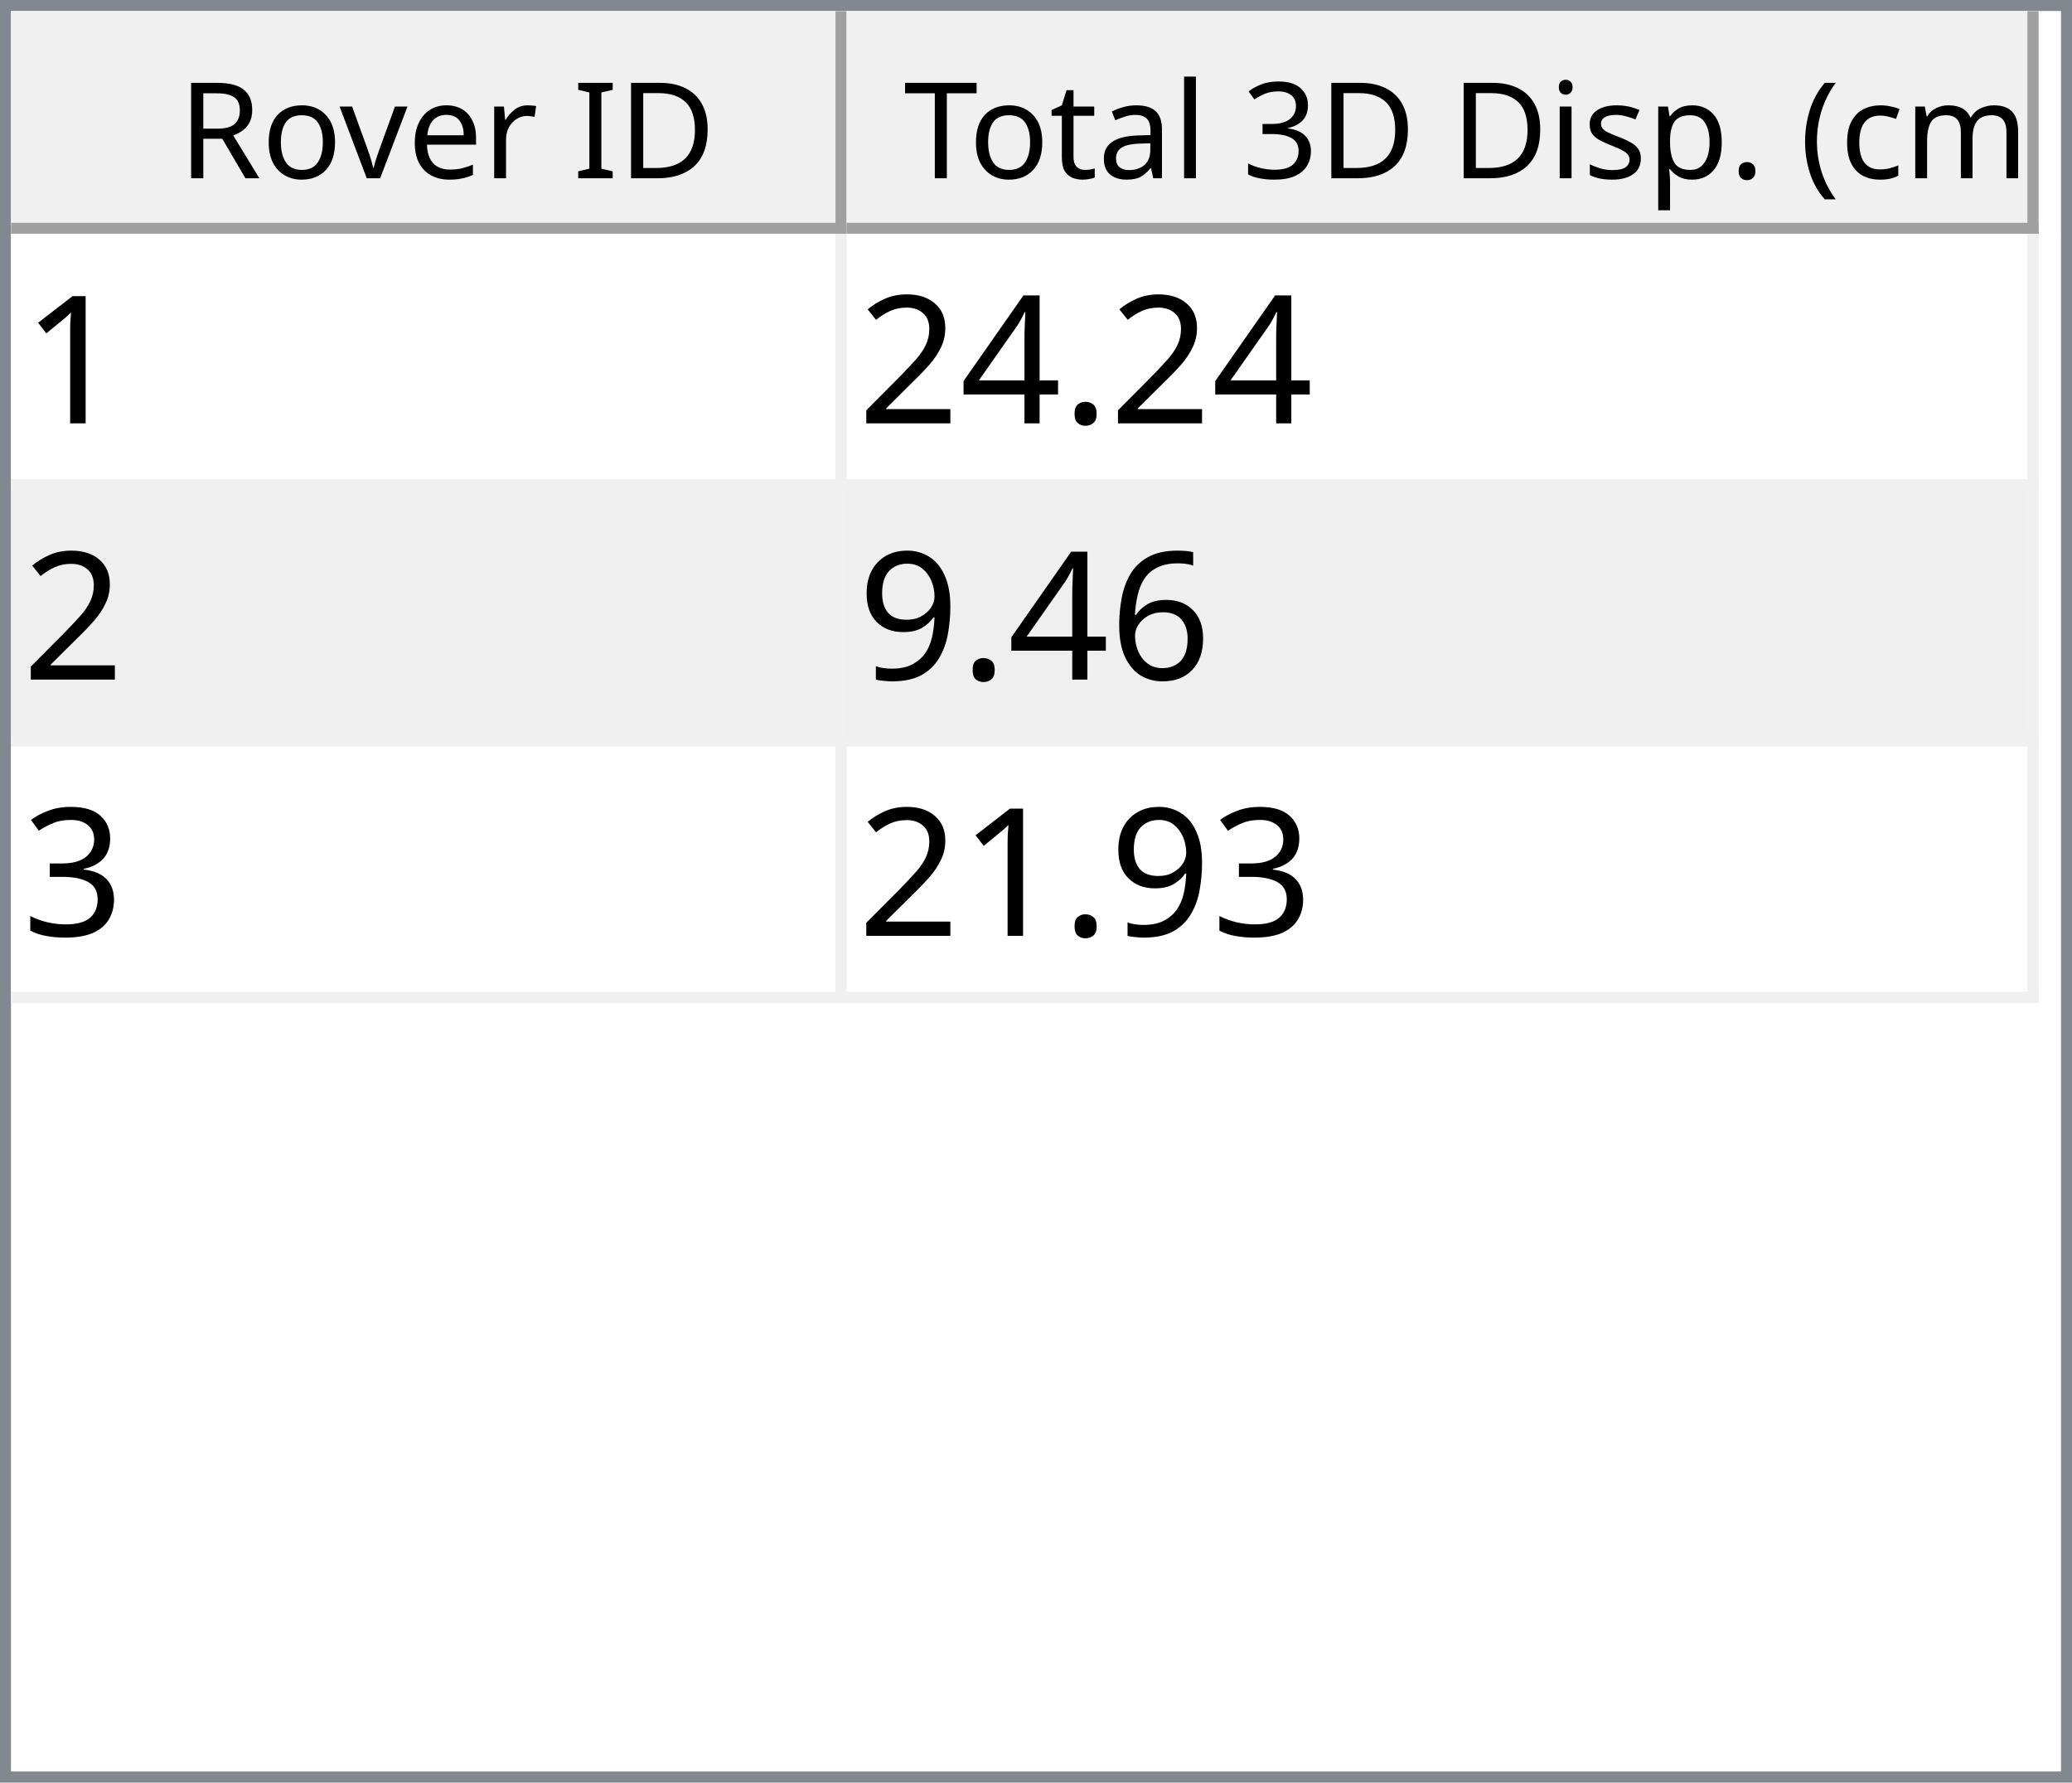
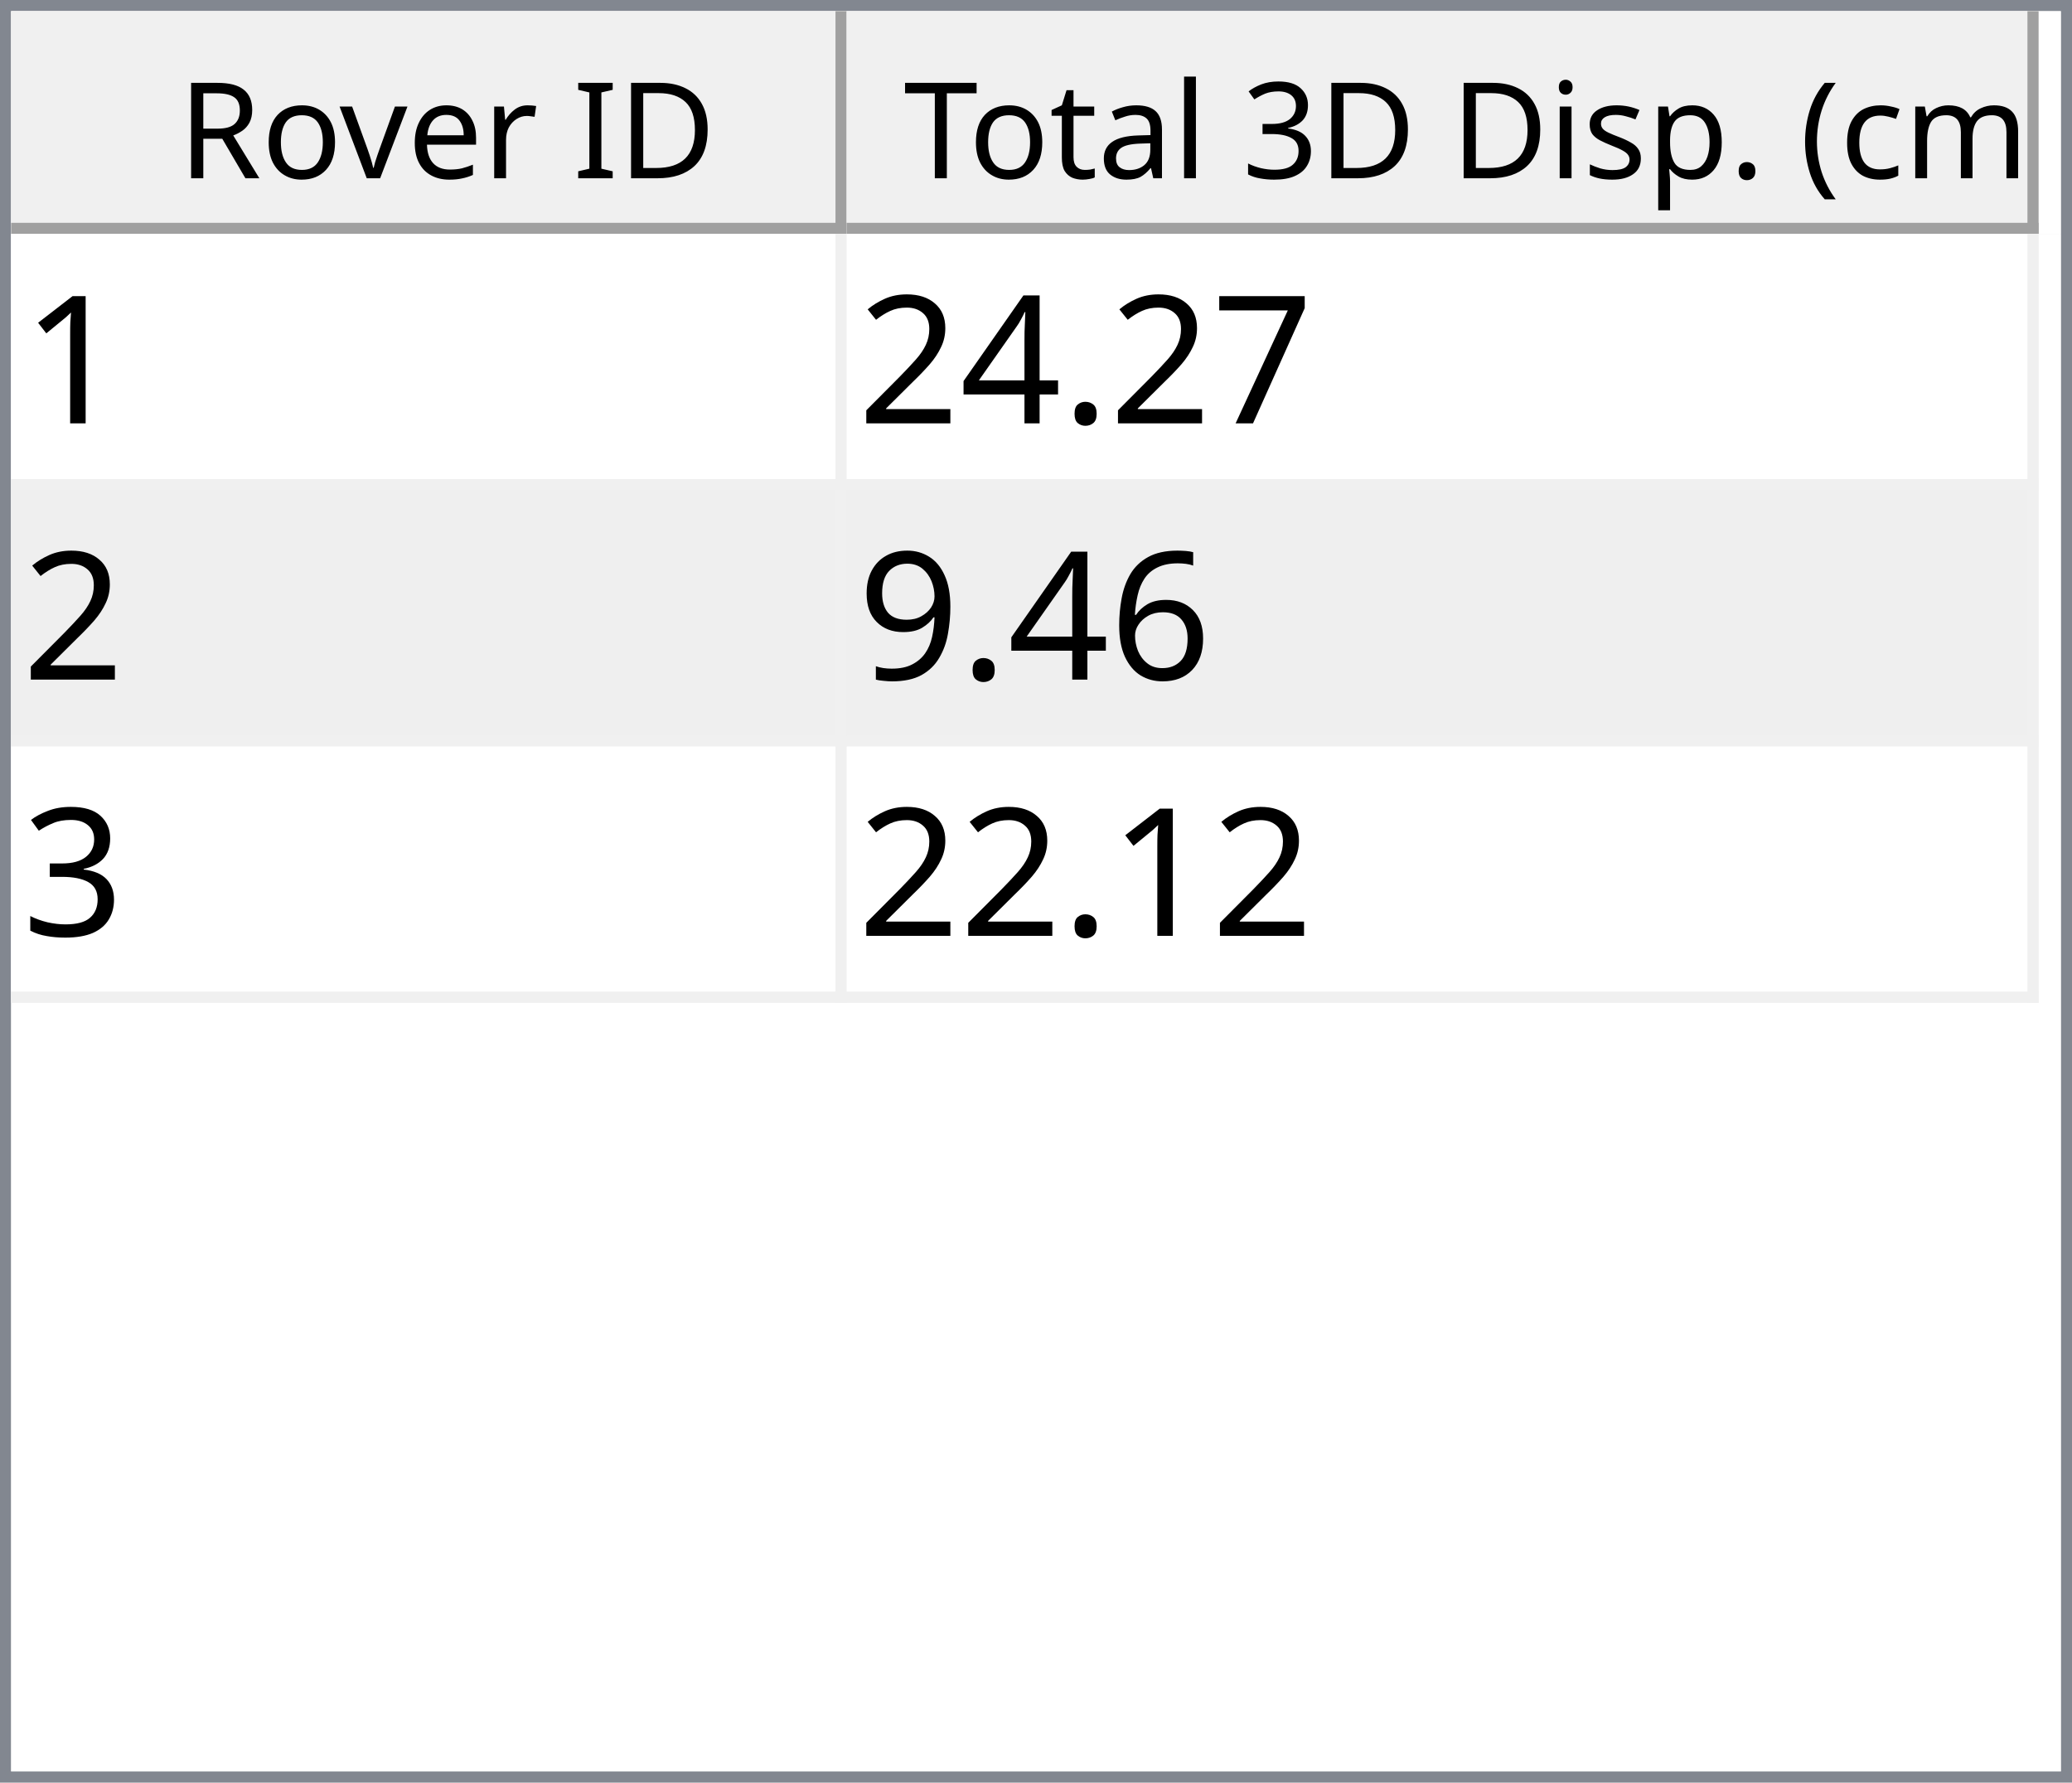
<svg xmlns="http://www.w3.org/2000/svg" style="fill-opacity:1; color-rendering:auto; color-interpolation:auto; text-rendering:auto; stroke:black; stroke-linecap:square; stroke-miterlimit:10; shape-rendering:auto; stroke-opacity:1; fill:black; stroke-dasharray:none; font-weight:normal; stroke-width:1; font-family:'Dialog'; font-style:normal; stroke-linejoin:miter; font-size:12px; stroke-dashoffset:0; image-rendering:auto;" width="186" height="160">
  <defs id="genericDefs" />
  <g>
    <defs id="defs1">
      <clipPath clipPathUnits="userSpaceOnUse" id="clipPath1">
        <path d="M0 0 L186 0 L186 160 L0 160 L0 0 Z" />
      </clipPath>
      <clipPath clipPathUnits="userSpaceOnUse" id="clipPath2">
        <path d="M0 0 L0 160 L186 160 L186 0 Z" />
      </clipPath>
      <clipPath clipPathUnits="userSpaceOnUse" id="clipPath3">
        <path d="M0 0 L0 20 L184 20 L184 0 Z" />
      </clipPath>
      <clipPath clipPathUnits="userSpaceOnUse" id="clipPath4">
        <path d="M0 0 L0 20 L75 20 L75 0 Z" />
      </clipPath>
      <clipPath clipPathUnits="userSpaceOnUse" id="clipPath5">
        <path d="M1 1 L1 19 L74 19 L74 1 Z" />
      </clipPath>
      <clipPath clipPathUnits="userSpaceOnUse" id="clipPath6">
        <path d="M0 0 L0 18 L73 18 L73 0 Z" />
      </clipPath>
      <clipPath clipPathUnits="userSpaceOnUse" id="clipPath7">
        <path d="M-0.5 -0.5 L-0.5 19.5 L74.5 19.5 L74.5 -0.5 Z" />
      </clipPath>
      <clipPath clipPathUnits="userSpaceOnUse" id="clipPath8">
        <path d="M0 0 L0 20 L107 20 L107 0 Z" />
      </clipPath>
      <clipPath clipPathUnits="userSpaceOnUse" id="clipPath9">
        <path d="M1 1 L1 19 L106 19 L106 1 Z" />
      </clipPath>
      <clipPath clipPathUnits="userSpaceOnUse" id="clipPath10">
        <path d="M0 0 L0 18 L105 18 L105 0 Z" />
      </clipPath>
      <clipPath clipPathUnits="userSpaceOnUse" id="clipPath11">
        <path d="M-0.5 -0.5 L-0.5 19.5 L106.5 19.5 L106.5 -0.5 Z" />
      </clipPath>
      <clipPath clipPathUnits="userSpaceOnUse" id="clipPath12">
        <path d="M0 0 L0 138 L184 138 L184 0 Z" />
      </clipPath>
      <clipPath clipPathUnits="userSpaceOnUse" id="clipPath13">
        <path d="M0 0 L0 69 L182 69 L182 0 Z" />
      </clipPath>
      <clipPath clipPathUnits="userSpaceOnUse" id="clipPath14">
        <path d="M-0.5 -0.5 L-0.5 68.5 L181.5 68.5 L181.5 -0.5 Z" />
      </clipPath>
      <clipPath clipPathUnits="userSpaceOnUse" id="clipPath15">
        <path d="M0 0 L0 22 L74 22 L74 0 Z" />
      </clipPath>
      <clipPath clipPathUnits="userSpaceOnUse" id="clipPath16">
        <path d="M0 0 L0 22 L106 22 L106 0 Z" />
      </clipPath>
      <font horiz-adv-x="64.551" id="font1">
        <font-face ascent="107.91" descent="25.098" units-per-em="100" style="font-style:normal; font-family:Segoe UI; font-weight:normal;" />
        <missing-glyph horiz-adv-x="64.551" d="M8.109 0 L8.109 68.266 L56.453 68.266 L56.453 0 L8.109 0 ZM15.328 7.234 L49.219 7.234 L49.219 61.031 L15.328 61.031 L15.328 7.234 Z" />
        <glyph unicode="D" horiz-adv-x="70.117" d="M9.188 0 L9.188 70.016 L28.516 70.016 Q65.531 70.016 65.531 35.891 Q65.531 19.672 55.25 9.836 Q44.969 0 27.734 0 L9.188 0 ZM17.391 62.594 L17.391 7.422 L27.828 7.422 Q41.609 7.422 49.273 14.797 Q56.938 22.172 56.938 35.688 Q56.938 62.594 28.328 62.594 L17.391 62.594 Z" />
        <glyph unicode="I" horiz-adv-x="26.611" d="M17.391 0 L9.188 0 L9.188 70.016 L17.391 70.016 L17.391 0 Z" />
        <glyph unicode=" " horiz-adv-x="27.393" d="" />
        <glyph unicode="r" horiz-adv-x="34.766" d="M34.188 41.891 Q32.078 43.5 28.125 43.5 Q23 43.5 19.555 38.672 Q16.109 33.844 16.109 25.484 L16.109 0 L8.109 0 L8.109 50 L16.109 50 L16.109 39.703 L16.312 39.703 Q18.016 44.969 21.531 47.922 Q25.047 50.875 29.391 50.875 Q32.516 50.875 34.188 50.203 L34.188 41.891 Z" />
        <glyph unicode="e" horiz-adv-x="52.295" d="M48.297 23 L12.984 23 Q13.188 14.656 17.484 10.109 Q21.781 5.562 29.297 5.562 Q37.75 5.562 44.828 11.141 L44.828 3.609 Q38.234 -1.172 27.391 -1.172 Q16.797 -1.172 10.742 5.641 Q4.688 12.453 4.688 24.812 Q4.688 36.469 11.305 43.82 Q17.922 51.172 27.734 51.172 Q37.547 51.172 42.922 44.828 Q48.297 38.484 48.297 27.203 L48.297 23 ZM40.094 29.781 Q40.047 36.719 36.75 40.578 Q33.453 44.438 27.594 44.438 Q21.922 44.438 17.969 40.383 Q14.016 36.328 13.094 29.781 L40.094 29.781 Z" />
        <glyph unicode="v" horiz-adv-x="47.9" d="M47.406 50 L27.484 0 L19.625 0 L0.688 50 L9.469 50 L22.172 13.672 Q23.578 9.672 23.922 6.688 L24.125 6.688 Q24.609 10.453 25.688 13.484 L38.969 50 L47.406 50 Z" />
        <glyph unicode="o" horiz-adv-x="58.594" d="M29 -1.172 Q17.922 -1.172 11.305 5.836 Q4.688 12.844 4.688 24.422 Q4.688 37.016 11.57 44.094 Q18.453 51.172 30.172 51.172 Q41.359 51.172 47.633 44.289 Q53.906 37.406 53.906 25.203 Q53.906 13.234 47.141 6.031 Q40.375 -1.172 29 -1.172 ZM29.594 44.438 Q21.875 44.438 17.383 39.188 Q12.891 33.938 12.891 24.703 Q12.891 15.828 17.43 10.695 Q21.969 5.562 29.594 5.562 Q37.359 5.562 41.531 10.594 Q45.703 15.625 45.703 24.906 Q45.703 34.281 41.531 39.359 Q37.359 44.438 29.594 44.438 Z" />
        <glyph unicode="R" horiz-adv-x="59.814" d="M59.375 0 L49.609 0 L37.891 19.625 Q36.281 22.359 34.766 24.289 Q33.25 26.219 31.664 27.438 Q30.078 28.656 28.25 29.219 Q26.422 29.781 24.125 29.781 L17.391 29.781 L17.391 0 L9.188 0 L9.188 70.016 L30.078 70.016 Q34.672 70.016 38.555 68.867 Q42.438 67.719 45.289 65.375 Q48.141 63.031 49.758 59.547 Q51.375 56.062 51.375 51.375 Q51.375 47.703 50.273 44.656 Q49.172 41.609 47.148 39.211 Q45.125 36.812 42.266 35.133 Q39.406 33.453 35.844 32.516 L35.844 32.328 Q37.594 31.547 38.891 30.547 Q40.188 29.547 41.359 28.18 Q42.531 26.812 43.68 25.078 Q44.828 23.344 46.234 21.047 L59.375 0 ZM17.391 62.594 L17.391 37.203 L28.516 37.203 Q31.594 37.203 34.203 38.133 Q36.812 39.062 38.719 40.797 Q40.625 42.531 41.703 45.047 Q42.781 47.562 42.781 50.688 Q42.781 56.297 39.141 59.445 Q35.5 62.594 28.609 62.594 L17.391 62.594 Z" />
        <glyph unicode=")" horiz-adv-x="30.176" d="M8.297 -15.922 L1.172 -15.922 Q16.406 2.344 16.406 26.812 Q16.406 51.469 1.078 70.016 L8.297 70.016 Q23.531 52.156 23.531 26.703 Q23.531 1.375 8.297 -15.922 Z" />
        <glyph unicode="m" horiz-adv-x="86.133" d="M79.109 0 L71.094 0 L71.094 28.719 Q71.094 37.016 68.531 40.727 Q65.969 44.438 59.906 44.438 Q54.781 44.438 51.195 39.75 Q47.609 35.062 47.609 28.516 L47.609 0 L39.594 0 L39.594 29.688 Q39.594 44.438 28.219 44.438 Q22.953 44.438 19.531 40.016 Q16.109 35.594 16.109 28.516 L16.109 0 L8.109 0 L8.109 50 L16.109 50 L16.109 42.094 L16.312 42.094 Q21.625 51.172 31.844 51.172 Q36.969 51.172 40.773 48.312 Q44.578 45.453 46 40.828 Q51.562 51.172 62.594 51.172 Q79.109 51.172 79.109 30.812 L79.109 0 Z" />
        <glyph unicode="c" horiz-adv-x="46.191" d="M42.188 2.297 Q36.422 -1.172 28.516 -1.172 Q17.828 -1.172 11.258 5.789 Q4.688 12.75 4.688 23.828 Q4.688 36.188 11.766 43.68 Q18.844 51.172 30.672 51.172 Q37.25 51.172 42.281 48.734 L42.281 40.531 Q36.719 44.438 30.375 44.438 Q22.703 44.438 17.797 38.945 Q12.891 33.453 12.891 24.516 Q12.891 15.719 17.508 10.641 Q22.125 5.562 29.891 5.562 Q36.422 5.562 42.188 9.906 L42.188 2.297 Z" />
        <glyph unicode="(" horiz-adv-x="30.176" d="M29.109 -15.922 L21.969 -15.922 Q6.844 1.375 6.844 26.703 Q6.844 52.156 21.969 70.016 L29.203 70.016 Q13.875 51.469 13.875 26.812 Q13.875 2.344 29.109 -15.922 Z" />
        <glyph unicode="." horiz-adv-x="21.68" d="M10.891 -1.078 Q8.641 -1.078 7.055 0.539 Q5.469 2.156 5.469 4.391 Q5.469 6.641 7.055 8.273 Q8.641 9.906 10.891 9.906 Q13.188 9.906 14.797 8.273 Q16.406 6.641 16.406 4.391 Q16.406 2.156 14.797 0.539 Q13.188 -1.078 10.891 -1.078 Z" />
        <glyph unicode="p" horiz-adv-x="58.789" d="M16.312 7.234 L16.109 7.234 L16.109 -23 L8.109 -23 L8.109 50 L16.109 50 L16.109 41.219 L16.312 41.219 Q22.219 51.172 33.594 51.172 Q43.266 51.172 48.688 44.461 Q54.109 37.75 54.109 26.469 Q54.109 13.922 48 6.375 Q41.891 -1.172 31.297 -1.172 Q21.578 -1.172 16.312 7.234 ZM16.109 27.391 L16.109 20.406 Q16.109 14.203 20.141 9.883 Q24.172 5.562 30.375 5.562 Q37.641 5.562 41.773 11.133 Q45.906 16.703 45.906 26.609 Q45.906 34.969 42.047 39.703 Q38.188 44.438 31.594 44.438 Q24.609 44.438 20.359 39.578 Q16.109 34.719 16.109 27.391 Z" />
        <glyph unicode="s" horiz-adv-x="42.432" d="M5.078 1.812 L5.078 10.406 Q11.625 5.562 19.484 5.562 Q30.031 5.562 30.031 12.594 Q30.031 14.594 29.125 15.992 Q28.219 17.391 26.68 18.461 Q25.141 19.531 23.07 20.383 Q21 21.234 18.609 22.172 Q15.281 23.484 12.766 24.828 Q10.25 26.172 8.57 27.859 Q6.891 29.547 6.031 31.695 Q5.172 33.844 5.172 36.719 Q5.172 40.234 6.789 42.945 Q8.406 45.656 11.086 47.484 Q13.766 49.312 17.211 50.242 Q20.656 51.172 24.312 51.172 Q30.812 51.172 35.938 48.922 L35.938 40.828 Q30.422 44.438 23.25 44.438 Q21 44.438 19.195 43.922 Q17.391 43.406 16.094 42.477 Q14.797 41.547 14.086 40.258 Q13.375 38.969 13.375 37.406 Q13.375 35.453 14.086 34.133 Q14.797 32.812 16.164 31.789 Q17.531 30.766 19.484 29.938 Q21.438 29.109 23.922 28.125 Q27.25 26.859 29.883 25.516 Q32.516 24.172 34.375 22.484 Q36.234 20.797 37.234 18.602 Q38.234 16.406 38.234 13.375 Q38.234 9.672 36.602 6.938 Q34.969 4.203 32.234 2.398 Q29.5 0.594 25.93 -0.289 Q22.359 -1.172 18.453 -1.172 Q10.75 -1.172 5.078 1.812 Z" />
        <glyph unicode="i" horiz-adv-x="24.219" d="M12.203 62.703 Q10.062 62.703 8.547 64.164 Q7.031 65.625 7.031 67.875 Q7.031 70.125 8.547 71.609 Q10.062 73.094 12.203 73.094 Q14.406 73.094 15.945 71.609 Q17.484 70.125 17.484 67.875 Q17.484 65.719 15.945 64.211 Q14.406 62.703 12.203 62.703 ZM16.109 0 L8.109 0 L8.109 50 L16.109 50 L16.109 0 Z" />
        <glyph unicode="3" horiz-adv-x="53.906" d="M46.531 19.828 Q46.531 15.094 44.75 11.211 Q42.969 7.328 39.719 4.57 Q36.469 1.812 31.93 0.297 Q27.391 -1.219 21.922 -1.219 Q11.922 -1.219 6 2.594 L6 11.188 Q13.094 5.609 22.219 5.609 Q25.875 5.609 28.828 6.539 Q31.781 7.469 33.906 9.227 Q36.031 10.984 37.18 13.477 Q38.328 15.969 38.328 19.094 Q38.328 32.812 18.797 32.812 L12.984 32.812 L12.984 39.594 L18.5 39.594 Q35.797 39.594 35.797 52.484 Q35.797 64.406 22.609 64.406 Q15.188 64.406 8.688 59.422 L8.688 67.188 Q15.375 71.188 24.609 71.188 Q29 71.188 32.57 69.969 Q36.141 68.75 38.68 66.555 Q41.219 64.359 42.609 61.281 Q44 58.203 44 54.5 Q44 40.672 30.031 36.719 L30.031 36.531 Q33.594 36.141 36.625 34.797 Q39.656 33.453 41.852 31.305 Q44.047 29.156 45.289 26.25 Q46.531 23.344 46.531 19.828 Z" />
        <glyph unicode="l" horiz-adv-x="24.219" d="M16.109 0 L8.109 0 L8.109 74.031 L16.109 74.031 L16.109 0 Z" />
        <glyph unicode="a" horiz-adv-x="50.879" d="M43.891 0 L35.891 0 L35.891 7.812 L35.688 7.812 Q30.469 -1.172 20.312 -1.172 Q12.844 -1.172 8.617 2.781 Q4.391 6.734 4.391 13.281 Q4.391 27.297 20.906 29.594 L35.891 31.688 Q35.891 44.438 25.594 44.438 Q16.547 44.438 9.281 38.281 L9.281 46.484 Q16.656 51.172 26.266 51.172 Q43.891 51.172 43.891 32.516 L43.891 0 ZM35.891 25.297 L23.828 23.641 Q18.266 22.859 15.43 20.875 Q12.594 18.891 12.594 13.875 Q12.594 10.203 15.211 7.883 Q17.828 5.562 22.172 5.562 Q28.125 5.562 32.008 9.742 Q35.891 13.922 35.891 20.312 L35.891 25.297 Z" />
        <glyph unicode="t" horiz-adv-x="33.887" d="M31.297 0.484 Q28.469 -1.078 23.828 -1.078 Q10.688 -1.078 10.688 13.578 L10.688 43.172 L2.094 43.172 L2.094 50 L10.688 50 L10.688 62.203 L18.703 64.797 L18.703 50 L31.297 50 L31.297 43.172 L18.703 43.172 L18.703 14.984 Q18.703 9.969 20.414 7.82 Q22.125 5.672 26.078 5.672 Q29.109 5.672 31.297 7.328 L31.297 0.484 Z" />
        <glyph unicode="T" horiz-adv-x="52.393" d="M50.594 62.594 L30.375 62.594 L30.375 0 L22.172 0 L22.172 62.594 L2 62.594 L2 70.016 L50.594 70.016 L50.594 62.594 Z" />
      </font>
      <font horiz-adv-x="75.0" id="font2">
        <font-face ascent="100.537" descent="21.973" units-per-em="100" style="font-style:normal; font-family:sans-serif; font-weight:normal;" />
        <missing-glyph horiz-adv-x="75.0" d="M12.5 0 L12.5 62.5 L62.5 62.5 L62.5 0 L12.5 0 ZM14.062 1.562 L60.938 1.562 L60.938 60.938 L14.062 60.938 L14.062 1.562 Z" />
        <glyph unicode="1" horiz-adv-x="55.615" d="M37.25 0 L28.469 0 L28.469 56 Q25.297 52.984 20.141 49.953 Q14.984 46.922 10.891 45.406 L10.891 53.906 Q18.266 57.375 23.781 62.305 Q29.297 67.234 31.594 71.875 L37.25 71.875 L37.25 0 Z" />
+         <glyph unicode="7" horiz-adv-x="55.615" d="M4.734 62.203 L4.734 70.656 L51.078 70.656 L51.078 63.812 Q44.234 56.547 37.523 44.484 Q30.812 32.422 27.156 19.672 Q24.516 10.688 23.781 0 L14.75 0 Q14.891 8.453 18.062 20.414 Q21.234 32.375 27.172 43.484 Q33.109 54.594 39.797 62.203 L4.734 62.203 Z" />
        <glyph unicode="." horiz-adv-x="27.783" d="M9.078 0 L9.078 10.016 L19.094 10.016 L19.094 0 L9.078 0 Z" />
        <glyph unicode="4" horiz-adv-x="55.615" d="M32.328 0 L32.328 17.141 L1.266 17.141 L1.266 25.203 L33.938 71.578 L41.109 71.578 L41.109 25.203 L50.781 25.203 L50.781 17.141 L41.109 17.141 L41.109 0 L32.328 0 ZM32.328 25.203 L32.328 57.469 L9.906 25.203 L32.328 25.203 Z" />
        <glyph unicode="2" horiz-adv-x="55.615" d="M50.344 8.453 L50.344 0 L3.031 0 Q2.938 3.172 4.047 6.109 Q5.859 10.938 9.836 15.625 Q13.812 20.312 21.344 26.469 Q33.016 36.031 37.117 41.625 Q41.219 47.219 41.219 52.203 Q41.219 57.422 37.477 61.008 Q33.734 64.594 27.734 64.594 Q21.391 64.594 17.578 60.789 Q13.766 56.984 13.719 50.25 L4.688 51.172 Q5.609 61.281 11.664 66.578 Q17.719 71.875 27.938 71.875 Q38.234 71.875 44.242 66.164 Q50.25 60.453 50.25 52 Q50.25 47.703 48.492 43.555 Q46.734 39.406 42.656 34.812 Q38.578 30.219 29.109 22.219 Q21.188 15.578 18.945 13.211 Q16.703 10.844 15.234 8.453 L50.344 8.453 Z" />
        <glyph unicode="6" horiz-adv-x="55.615" d="M49.75 54.047 L41.016 53.375 Q39.844 58.547 37.703 60.891 Q34.125 64.656 28.906 64.656 Q24.703 64.656 21.531 62.312 Q17.391 59.281 14.992 53.469 Q12.594 47.656 12.5 36.922 Q15.672 41.75 20.266 44.094 Q24.859 46.438 29.891 46.438 Q38.672 46.438 44.852 39.969 Q51.031 33.5 51.031 23.25 Q51.031 16.5 48.125 10.719 Q45.219 4.938 40.141 1.859 Q35.062 -1.219 28.609 -1.219 Q17.625 -1.219 10.695 6.859 Q3.766 14.938 3.766 33.5 Q3.766 54.25 11.422 63.672 Q18.109 71.875 29.438 71.875 Q37.891 71.875 43.289 67.141 Q48.688 62.406 49.75 54.047 ZM13.875 23.188 Q13.875 18.656 15.797 14.508 Q17.719 10.359 21.188 8.18 Q24.656 6 28.469 6 Q34.031 6 38.039 10.492 Q42.047 14.984 42.047 22.703 Q42.047 30.125 38.086 34.398 Q34.125 38.672 28.125 38.672 Q22.172 38.672 18.023 34.398 Q13.875 30.125 13.875 23.188 Z" />
        <glyph unicode="9" horiz-adv-x="55.615" d="M5.469 16.547 L13.922 17.328 Q14.984 11.375 18.016 8.688 Q21.047 6 25.781 6 Q29.828 6 32.883 7.859 Q35.938 9.719 37.891 12.82 Q39.844 15.922 41.164 21.195 Q42.484 26.469 42.484 31.938 Q42.484 32.516 42.438 33.688 Q39.797 29.5 35.234 26.883 Q30.672 24.266 25.344 24.266 Q16.453 24.266 10.305 30.711 Q4.156 37.156 4.156 47.703 Q4.156 58.594 10.578 65.234 Q17 71.875 26.656 71.875 Q33.641 71.875 39.43 68.117 Q45.219 64.359 48.219 57.398 Q51.219 50.438 51.219 37.25 Q51.219 23.531 48.242 15.406 Q45.266 7.281 39.383 3.031 Q33.5 -1.219 25.594 -1.219 Q17.188 -1.219 11.867 3.445 Q6.547 8.109 5.469 16.547 ZM41.453 48.141 Q41.453 55.719 37.43 60.156 Q33.406 64.594 27.734 64.594 Q21.875 64.594 17.531 59.812 Q13.188 55.031 13.188 47.406 Q13.188 40.578 17.312 36.305 Q21.438 32.031 27.484 32.031 Q33.594 32.031 37.523 36.305 Q41.453 40.578 41.453 48.141 Z" />
        <glyph unicode="3" horiz-adv-x="55.615" d="M4.203 18.891 L12.984 20.062 Q14.5 12.594 18.141 9.297 Q21.781 6 27 6 Q33.203 6 37.477 10.297 Q41.75 14.594 41.75 20.953 Q41.75 27 37.797 30.93 Q33.844 34.859 27.734 34.859 Q25.25 34.859 21.531 33.891 L22.516 41.609 Q23.391 41.5 23.922 41.5 Q29.547 41.5 34.039 44.43 Q38.531 47.359 38.531 53.469 Q38.531 58.297 35.258 61.477 Q31.984 64.656 26.812 64.656 Q21.688 64.656 18.266 61.43 Q14.844 58.203 13.875 51.766 L5.078 53.328 Q6.688 62.156 12.398 67.016 Q18.109 71.875 26.609 71.875 Q32.469 71.875 37.398 69.359 Q42.328 66.844 44.945 62.5 Q47.562 58.156 47.562 53.266 Q47.562 48.641 45.07 44.828 Q42.578 41.016 37.703 38.766 Q44.047 37.312 47.562 32.695 Q51.078 28.078 51.078 21.141 Q51.078 11.766 44.242 5.25 Q37.406 -1.266 26.953 -1.266 Q17.531 -1.266 11.305 4.352 Q5.078 9.969 4.203 18.891 Z" />
      </font>
    </defs>
    <g style="fill:white; stroke:white;">
      <rect x="0" y="0" width="186" style="clip-path:url(#clipPath1); stroke:none;" height="160" />
    </g>
    <g style="fill:white; text-rendering:optimizeSpeed; color-rendering:optimizeSpeed; image-rendering:optimizeSpeed; shape-rendering:crispEdges; stroke:white; color-interpolation:sRGB;">
      <rect x="0" width="186" height="160" y="0" style="stroke:none;" />
      <path style="stroke:none;" d="M0 160 L186 160 L186 0 L0 0 Z" />
    </g>
    <g style="fill:rgb(240,240,240); font-family:'Segoe UI'; stroke:rgb(240,240,240);">
      <rect x="0" y="0" width="186" style="clip-path:url(#clipPath2); stroke:none;" height="160" />
    </g>
    <g style="fill:rgb(130,135,144); font-family:'Segoe UI'; stroke:rgb(130,135,144);">
      <path d="M0 0 L186 0 L186 160 L0 160 L0 0 ZM1 1 L185 1 L185 159 L1 159 L1 1 Z" style="fill-rule:evenodd; clip-path:url(#clipPath2); stroke:none;" />
    </g>
    <g style="fill:white; font-family:'Segoe UI'; stroke:white;" transform="translate(1,1)">
      <rect x="0" y="0" width="184" style="clip-path:url(#clipPath3); stroke:none;" height="20" />
    </g>
    <g style="fill:rgb(240,240,240); font-family:'Segoe UI'; stroke:rgb(240,240,240);" transform="translate(1,1)">
      <rect x="0" y="0" width="75" style="clip-path:url(#clipPath4); stroke:none;" height="20" />
    </g>
    <g style="font-family:'Segoe UI';" transform="translate(2,2)">
      <text x="14" xml:space="preserve" y="14" style="clip-path:url(#clipPath6); stroke:none;">Rover ID</text>
    </g>
    <g style="fill:rgb(160,160,160); font-family:'Segoe UI'; stroke:rgb(160,160,160); stroke-linejoin:bevel;" transform="translate(1.5,1.5)">
      <line x1="74" x2="74" y1="0" style="fill:none; clip-path:url(#clipPath7);" y2="19" />
    </g>
    <g style="fill:rgb(160,160,160); font-family:'Segoe UI'; stroke:rgb(160,160,160); stroke-linejoin:bevel;" transform="matrix(1,0,0,1,1,1) translate(0.5,0.5)">
      <line x1="0" x2="74" y1="19" style="fill:none; clip-path:url(#clipPath7);" y2="19" />
    </g>
    <g style="fill:rgb(240,240,240); font-family:'Segoe UI'; stroke:rgb(240,240,240);" transform="translate(76,1)">
      <rect x="0" y="0" width="107" style="clip-path:url(#clipPath8); stroke:none;" height="20" />
    </g>
    <g style="font-family:'Segoe UI';" transform="translate(77,2)">
      <text x="1" xml:space="preserve" y="14" style="clip-path:url(#clipPath10); stroke:none;"> Total 3D Disp. (cm)</text>
    </g>
    <g style="fill:rgb(160,160,160); font-family:'Segoe UI'; stroke:rgb(160,160,160); stroke-linejoin:bevel;" transform="translate(76.5,1.5)">
      <line x1="106" x2="106" y1="0" style="fill:none; clip-path:url(#clipPath11);" y2="19" />
    </g>
    <g style="fill:rgb(160,160,160); font-family:'Segoe UI'; stroke:rgb(160,160,160); stroke-linejoin:bevel;" transform="matrix(1,0,0,1,76,1) translate(0.5,0.5)">
      <line x1="0" x2="106" y1="19" style="fill:none; clip-path:url(#clipPath11);" y2="19" />
    </g>
    <g style="fill:white; font-family:'Segoe UI'; stroke:white;" transform="translate(1,21)">
      <rect x="0" y="0" width="184" style="clip-path:url(#clipPath12); stroke:none;" height="138" />
    </g>
    <g style="fill:rgb(240,240,240); font-size:16px; font-family:sans-serif; stroke:rgb(240,240,240);" transform="translate(1,21)">
      <rect x="0" y="0" width="182" style="clip-path:url(#clipPath13); stroke:none;" height="69" />
      <line transform="translate(0.5,0.5)" x1="0" x2="181" y1="22" style="clip-path:url(#clipPath14); fill:none; stroke-linejoin:bevel;" y2="22" />
    </g>
    <g transform="matrix(1,0,0,1,1,21) translate(0.5,0.5)" style="fill:rgb(240,240,240); font-size:16px; font-family:sans-serif; stroke:rgb(240,240,240); stroke-linejoin:bevel;">
      <line x1="0" x2="181" y1="45" style="fill:none; clip-path:url(#clipPath14);" y2="45" />
    </g>
    <g transform="matrix(1,0,0,1,1,21) translate(0.5,0.5)" style="fill:rgb(240,240,240); font-size:16px; font-family:sans-serif; stroke:rgb(240,240,240); stroke-linejoin:bevel;">
      <line x1="0" x2="181" y1="68" style="fill:none; clip-path:url(#clipPath14);" y2="68" />
    </g>
    <g transform="matrix(1,0,0,1,1,21) translate(0.5,0.5)" style="fill:rgb(240,240,240); font-size:16px; font-family:sans-serif; stroke:rgb(240,240,240); stroke-linejoin:bevel;">
      <line x1="74" x2="74" y1="0" style="fill:none; clip-path:url(#clipPath14);" y2="68" />
    </g>
    <g transform="matrix(1,0,0,1,1,21) translate(0.5,0.5)" style="fill:rgb(240,240,240); font-size:16px; font-family:sans-serif; stroke:rgb(240,240,240); stroke-linejoin:bevel;">
      <line x1="181" x2="181" y1="0" style="fill:none; clip-path:url(#clipPath14);" y2="68" />
    </g>
    <g style="fill:white; font-size:16px; font-family:sans-serif; stroke:white;" transform="matrix(1,0,0,1,1,21)">
      <rect x="0" y="0" width="74" style="clip-path:url(#clipPath15); stroke:none;" height="22" />
      <text x="1" y="17" style="fill:black; clip-path:url(#clipPath15); stroke:none;" xml:space="preserve">1</text>
    </g>
    <g style="fill:white; font-size:16px; font-family:sans-serif; stroke:white;" transform="matrix(1,0,0,1,1,21) translate(75,0)">
      <rect x="0" y="0" width="106" style="clip-path:url(#clipPath16); stroke:none;" height="22" />
-       <text x="1" y="17" style="fill:black; clip-path:url(#clipPath16); stroke:none;" xml:space="preserve">24.24</text>
+       <text x="1" y="17" style="fill:black; clip-path:url(#clipPath16); stroke:none;" xml:space="preserve">24.27</text>
    </g>
    <g style="fill:rgb(239,239,239); font-size:16px; font-family:sans-serif; stroke:rgb(239,239,239);" transform="matrix(1,0,0,1,1,21) translate(0,23)">
      <rect x="0" y="0" width="74" style="clip-path:url(#clipPath15); stroke:none;" height="22" />
      <text x="1" y="17" style="fill:black; clip-path:url(#clipPath15); stroke:none;" xml:space="preserve">2</text>
    </g>
    <g style="fill:rgb(239,239,239); font-size:16px; font-family:sans-serif; stroke:rgb(239,239,239);" transform="matrix(1,0,0,1,1,21) translate(75,23)">
      <rect x="0" y="0" width="106" style="clip-path:url(#clipPath16); stroke:none;" height="22" />
      <text x="1" y="17" style="fill:black; clip-path:url(#clipPath16); stroke:none;" xml:space="preserve">9.46</text>
    </g>
    <g style="fill:white; font-size:16px; font-family:sans-serif; stroke:white;" transform="matrix(1,0,0,1,1,21) translate(0,46)">
      <rect x="0" y="0" width="74" style="clip-path:url(#clipPath15); stroke:none;" height="22" />
      <text x="1" y="17" style="fill:black; clip-path:url(#clipPath15); stroke:none;" xml:space="preserve">3</text>
    </g>
    <g style="fill:white; font-size:16px; font-family:sans-serif; stroke:white;" transform="matrix(1,0,0,1,1,21) translate(75,46)">
      <rect x="0" y="0" width="106" style="clip-path:url(#clipPath16); stroke:none;" height="22" />
-       <text x="1" y="17" style="fill:black; clip-path:url(#clipPath16); stroke:none;" xml:space="preserve">21.93</text>
+       <text x="1" y="17" style="fill:black; clip-path:url(#clipPath16); stroke:none;" xml:space="preserve">22.12</text>
    </g>
  </g>
</svg>
